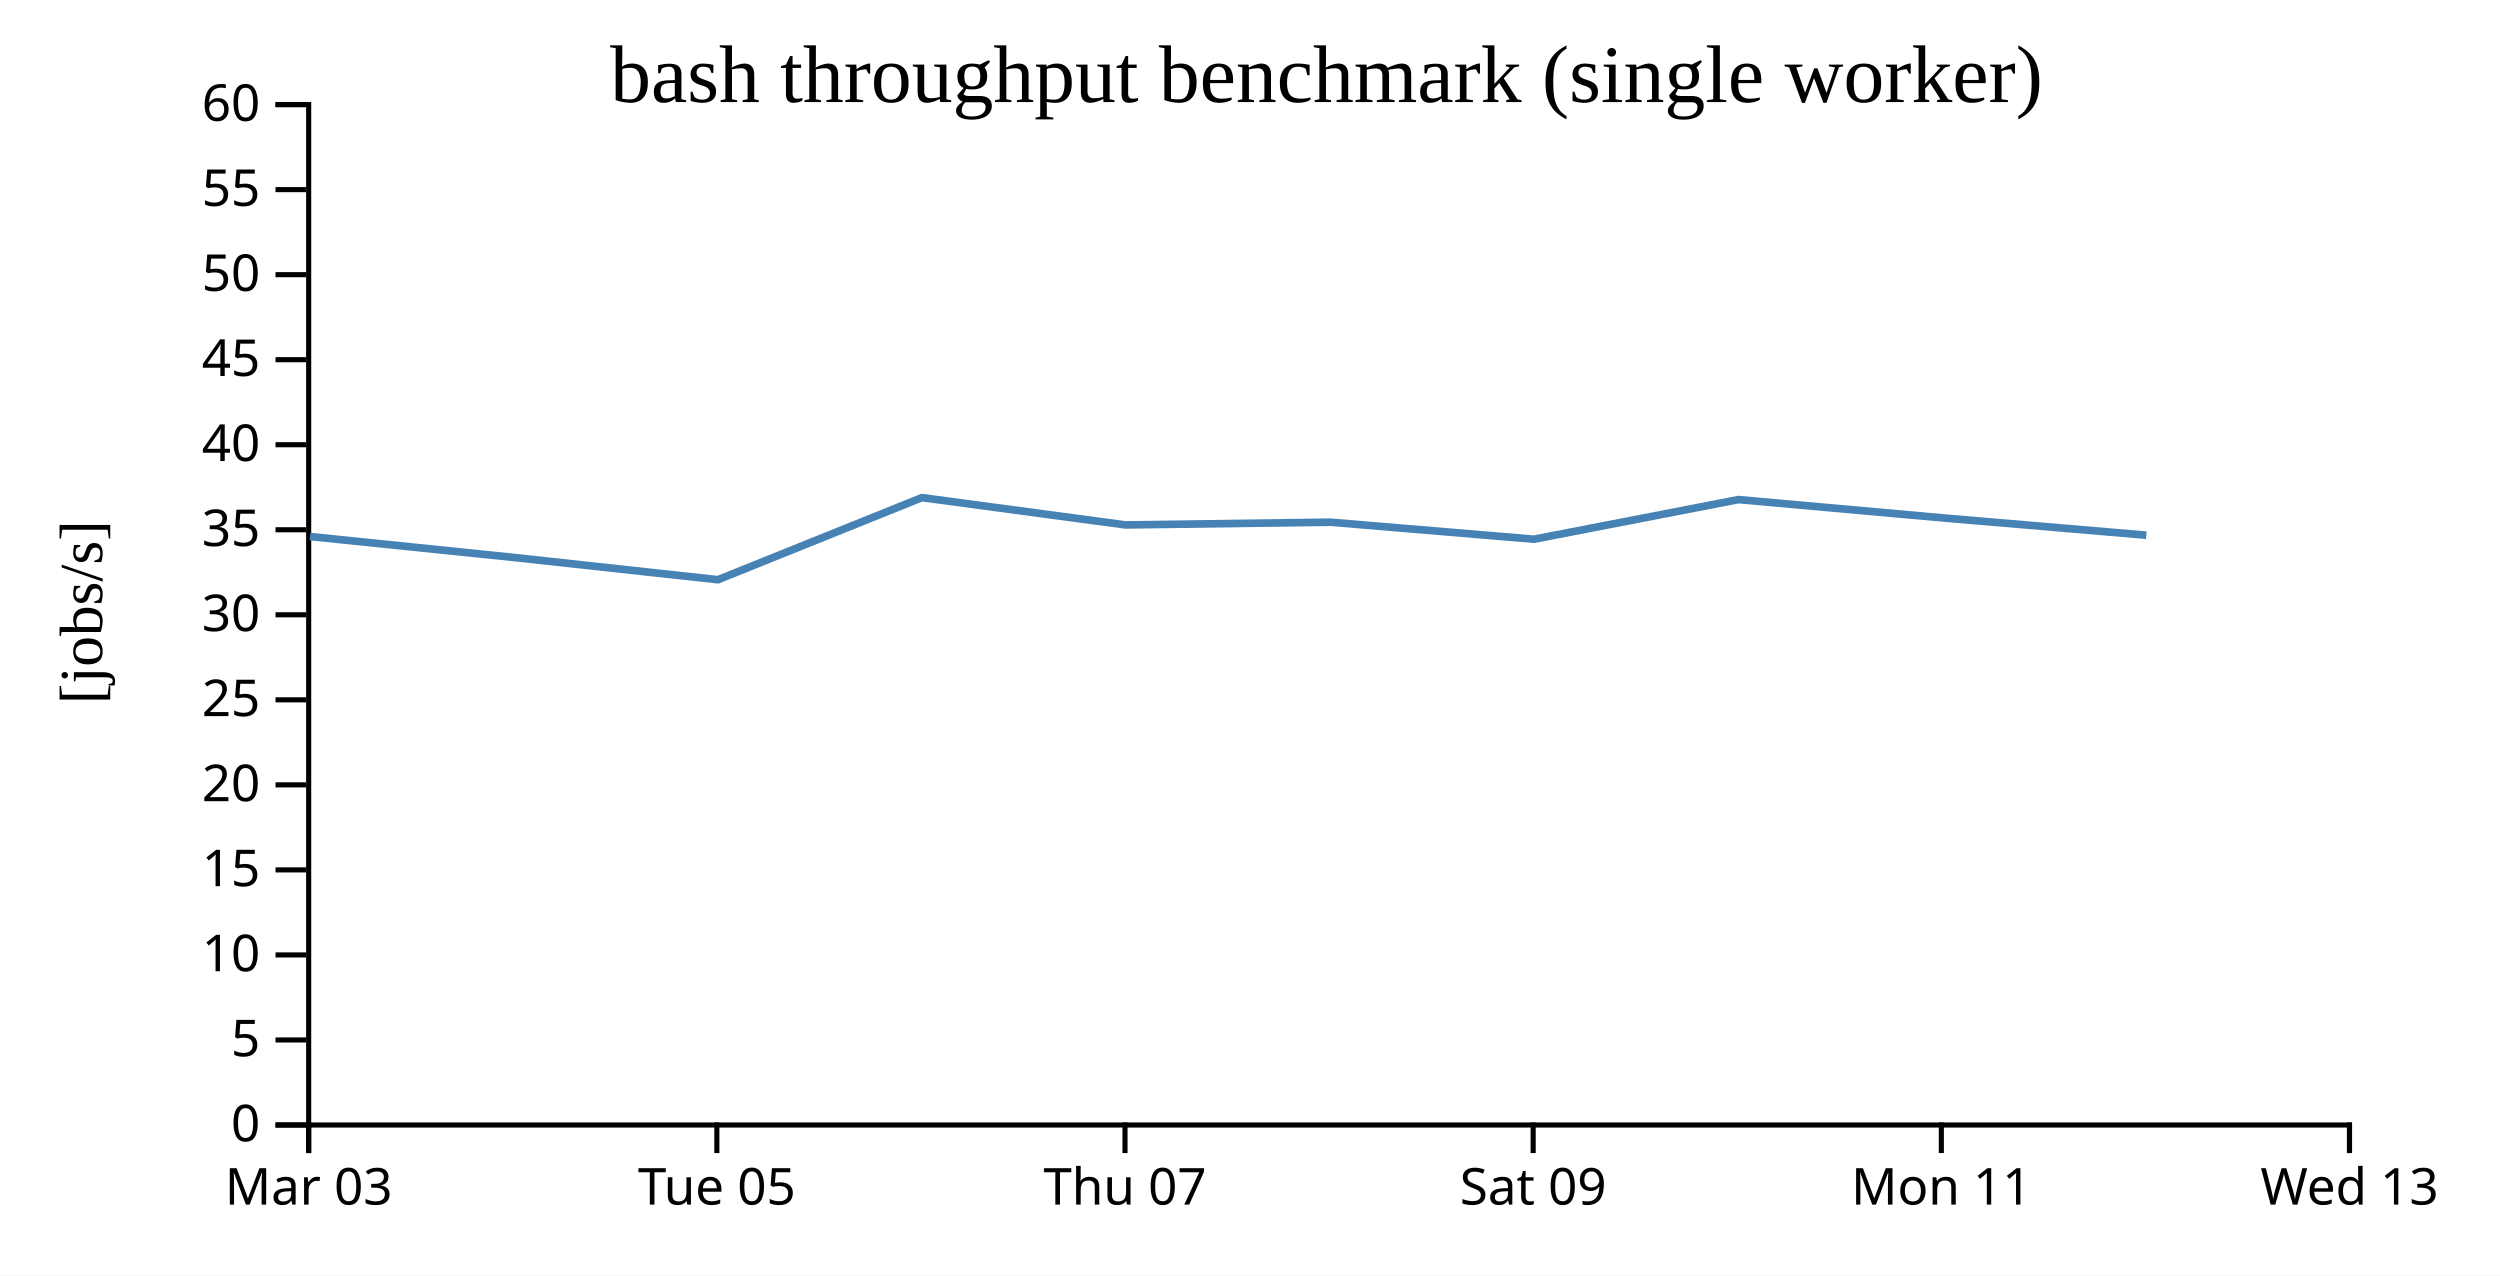
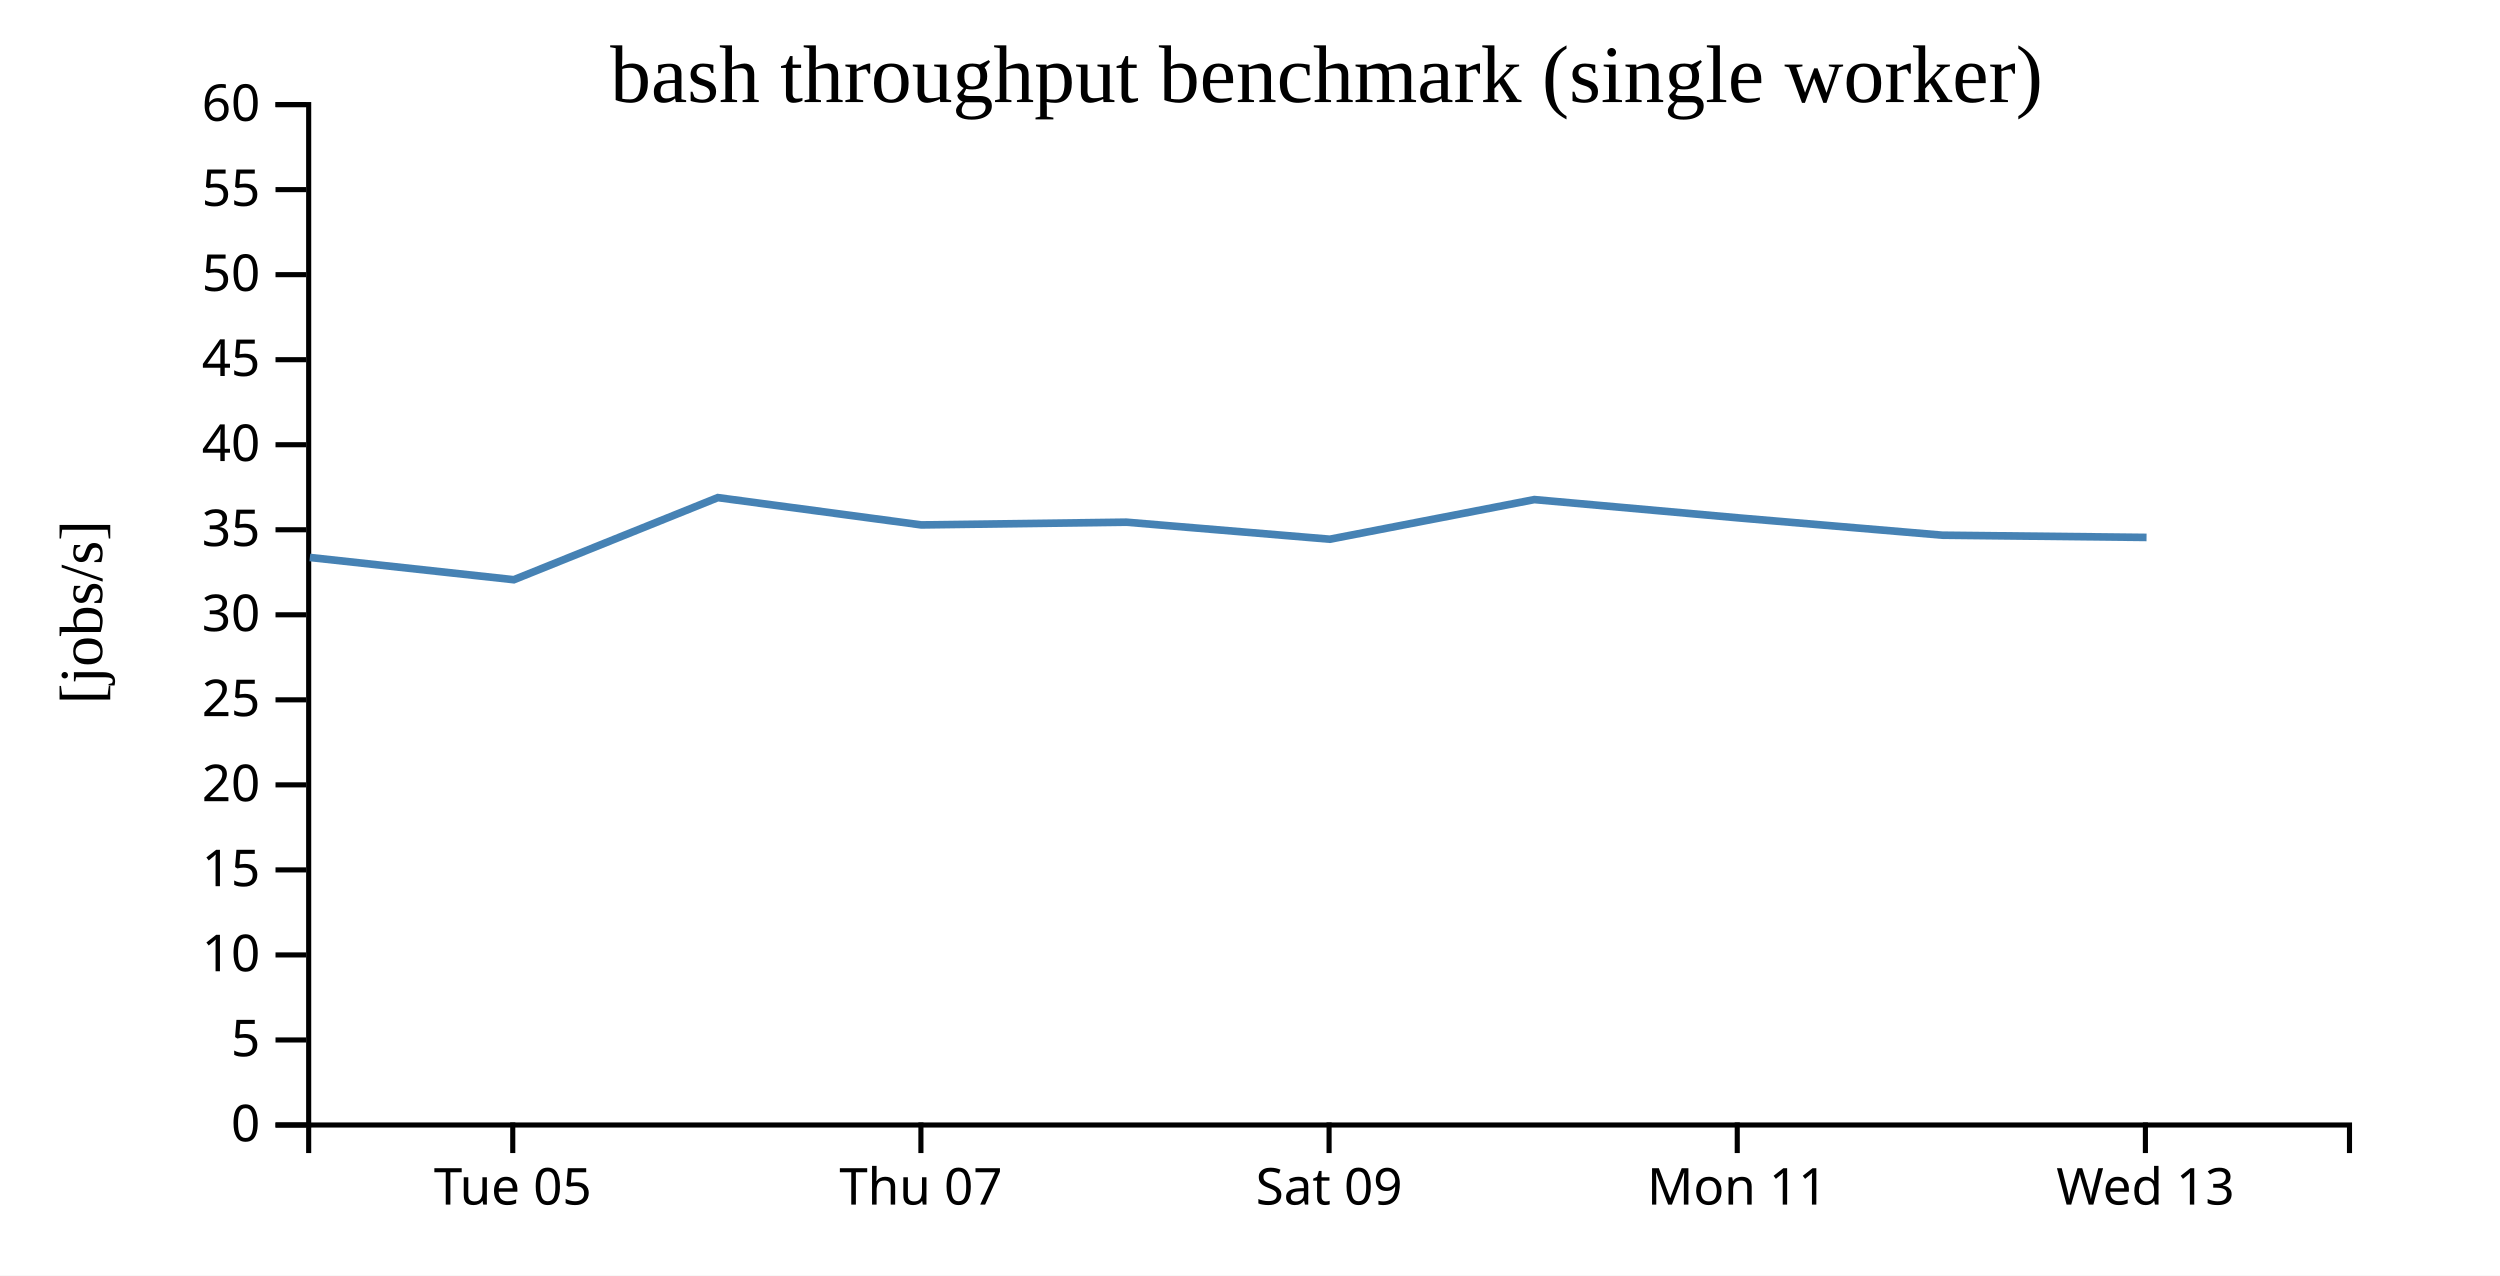
<svg xmlns="http://www.w3.org/2000/svg" width="490" height="250">
  <rect width="100%" height="100%" fill="white" />
  <g transform="translate(60,20)">
    <g transform="translate(0,200)" fill="none" font-size="10" font-family="sans-serif" text-anchor="middle">
      <path class="domain" stroke="currentColor" d="M0.5,6V0.5H400.5V6" />
-       <g class="tick" opacity="1" transform="translate(0.5,0)">
-         <line stroke="currentColor" y2="6" />
-         <text fill="currentColor" y="9" dy="0.71em">Mar 03</text>
-       </g>
-       <g class="tick" opacity="1" transform="translate(80.5,0)">
+       <g class="tick" opacity="1" transform="translate(40.5,0)">
        <line stroke="currentColor" y2="6" />
        <text fill="currentColor" y="9" dy="0.71em">Tue 05</text>
      </g>
-       <g class="tick" opacity="1" transform="translate(160.5,0)">
+       <g class="tick" opacity="1" transform="translate(120.5,0)">
        <line stroke="currentColor" y2="6" />
        <text fill="currentColor" y="9" dy="0.71em">Thu 07</text>
      </g>
-       <g class="tick" opacity="1" transform="translate(240.5,0)">
+       <g class="tick" opacity="1" transform="translate(200.5,0)">
        <line stroke="currentColor" y2="6" />
        <text fill="currentColor" y="9" dy="0.71em">Sat 09</text>
      </g>
-       <g class="tick" opacity="1" transform="translate(320.5,0)">
+       <g class="tick" opacity="1" transform="translate(280.5,0)">
        <line stroke="currentColor" y2="6" />
        <text fill="currentColor" y="9" dy="0.71em">Mon 11</text>
      </g>
-       <g class="tick" opacity="1" transform="translate(400.5,0)">
+       <g class="tick" opacity="1" transform="translate(360.5,0)">
        <line stroke="currentColor" y2="6" />
        <text fill="currentColor" y="9" dy="0.71em">Wed 13</text>
      </g>
    </g>
    <g fill="none" font-size="10" font-family="sans-serif" text-anchor="end">
      <path class="domain" stroke="currentColor" d="M-6,200.5H0.5V0.5H-6" />
      <g class="tick" opacity="1" transform="translate(0,200.5)">
        <line stroke="currentColor" x2="-6" />
        <text fill="currentColor" x="-9" dy="0.32em">0</text>
      </g>
      <g class="tick" opacity="1" transform="translate(0,183.8333)">
        <line stroke="currentColor" x2="-6" />
        <text fill="currentColor" x="-9" dy="0.32em">5</text>
      </g>
      <g class="tick" opacity="1" transform="translate(0,167.1667)">
        <line stroke="currentColor" x2="-6" />
        <text fill="currentColor" x="-9" dy="0.32em">10</text>
      </g>
      <g class="tick" opacity="1" transform="translate(0,150.5)">
        <line stroke="currentColor" x2="-6" />
        <text fill="currentColor" x="-9" dy="0.32em">15</text>
      </g>
      <g class="tick" opacity="1" transform="translate(0,133.8333)">
        <line stroke="currentColor" x2="-6" />
        <text fill="currentColor" x="-9" dy="0.32em">20</text>
      </g>
      <g class="tick" opacity="1" transform="translate(0,117.1667)">
        <line stroke="currentColor" x2="-6" />
        <text fill="currentColor" x="-9" dy="0.32em">25</text>
      </g>
      <g class="tick" opacity="1" transform="translate(0,100.5)">
        <line stroke="currentColor" x2="-6" />
        <text fill="currentColor" x="-9" dy="0.32em">30</text>
      </g>
      <g class="tick" opacity="1" transform="translate(0,83.83333)">
        <line stroke="currentColor" x2="-6" />
        <text fill="currentColor" x="-9" dy="0.32em">35</text>
      </g>
      <g class="tick" opacity="1" transform="translate(0,67.16667)">
        <line stroke="currentColor" x2="-6" />
        <text fill="currentColor" x="-9" dy="0.32em">40</text>
      </g>
      <g class="tick" opacity="1" transform="translate(0,50.5)">
        <line stroke="currentColor" x2="-6" />
        <text fill="currentColor" x="-9" dy="0.32em">45</text>
      </g>
      <g class="tick" opacity="1" transform="translate(0,33.83333)">
        <line stroke="currentColor" x2="-6" />
        <text fill="currentColor" x="-9" dy="0.32em">50</text>
      </g>
      <g class="tick" opacity="1" transform="translate(0,17.16667)">
        <line stroke="currentColor" x2="-6" />
        <text fill="currentColor" x="-9" dy="0.32em">55</text>
      </g>
      <g class="tick" opacity="1" transform="translate(0,0.5)">
        <line stroke="currentColor" x2="-6" />
        <text fill="currentColor" x="-9" dy="0.32em">60</text>
      </g>
    </g>
    <text text-anchor="middle" style="font-size: 12px" transform="rotate(-90)" y="-40" x="-100">[jobs/s]</text>
    <text text-anchor="middle" style="font-size: 16px" y="0" x="200">bash throughput benchmark (single worker)</text>
-     <path fill="none" stroke="steelblue" stroke-width="1.5" d="M0.761,85.16L40.729,89.265L80.71,93.626L120.692,77.532L160.577,82.885L200.749,82.347L240.653,85.688L280.729,77.918L320.713,81.503L360.686,84.899" />
+     <path fill="none" stroke="steelblue" stroke-width="1.5" d="M0.729,89.265L40.71,93.626L80.692,77.532L120.577,82.885L160.749,82.347L200.653,85.688L240.729,77.918L280.713,81.503L320.686,84.899L360.723,85.334" />
  </g>
</svg>
